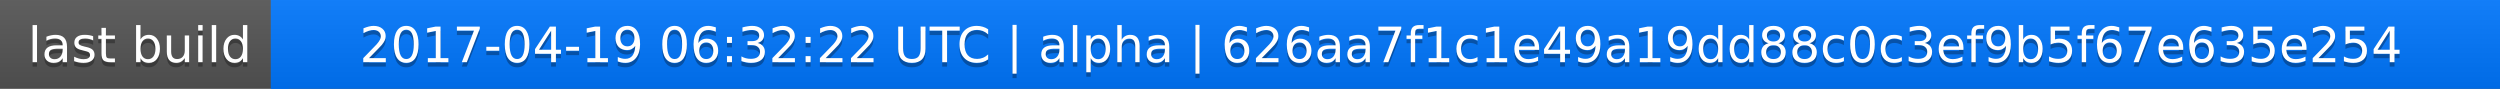
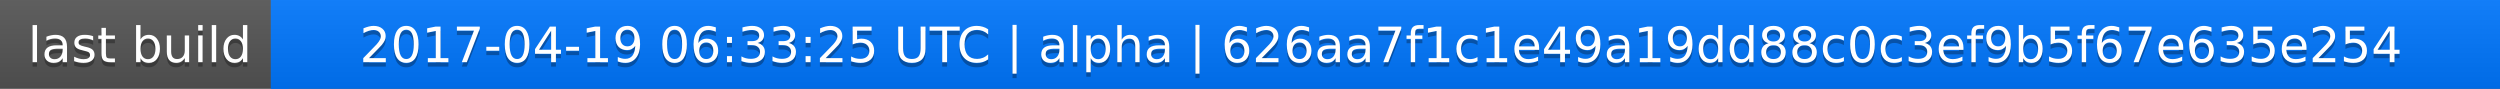
<svg xmlns="http://www.w3.org/2000/svg" width="563" height="20">
  <linearGradient id="a" x2="0" y2="100%">
    <stop offset="0" stop-color="#bbb" stop-opacity=".1" />
    <stop offset="1" stop-opacity=".1" />
  </linearGradient>
  <rect rx="0" width="563" height="20" fill="#555" />
  <rect rx="0" x="61" width="502" height="20" fill="#07f" />
  <path fill="#07f" d="M61 0h4v20h-4z" />
  <rect rx="0" width="563" height="20" fill="url(#a)" />
  <g fill="#fff" text-anchor="middle" font-family="DejaVu Sans,Verdana,Geneva,sans-serif" font-size="11">
    <text x="31.5" y="15" fill="#010101" fill-opacity=".3">last build</text>
    <text x="31.5" y="14">last build</text>
-     <text x="311" y="15" fill="#010101" fill-opacity=".3">2017-04-19 06:32:22 UTC | alpha | 626aa7f1c1e49a19dd88c0c3ef9b5f67e635e254</text>
-     <text x="311" y="14">2017-04-19 06:32:22 UTC | alpha | 626aa7f1c1e49a19dd88c0c3ef9b5f67e635e254</text>
+     <text x="311" y="15" fill="#010101" fill-opacity=".3">2017-04-19 06:33:25 UTC | alpha | 626aa7f1c1e49a19dd88c0c3ef9b5f67e635e254</text>
+     <text x="311" y="14">2017-04-19 06:33:25 UTC | alpha | 626aa7f1c1e49a19dd88c0c3ef9b5f67e635e254</text>
  </g>
</svg>
